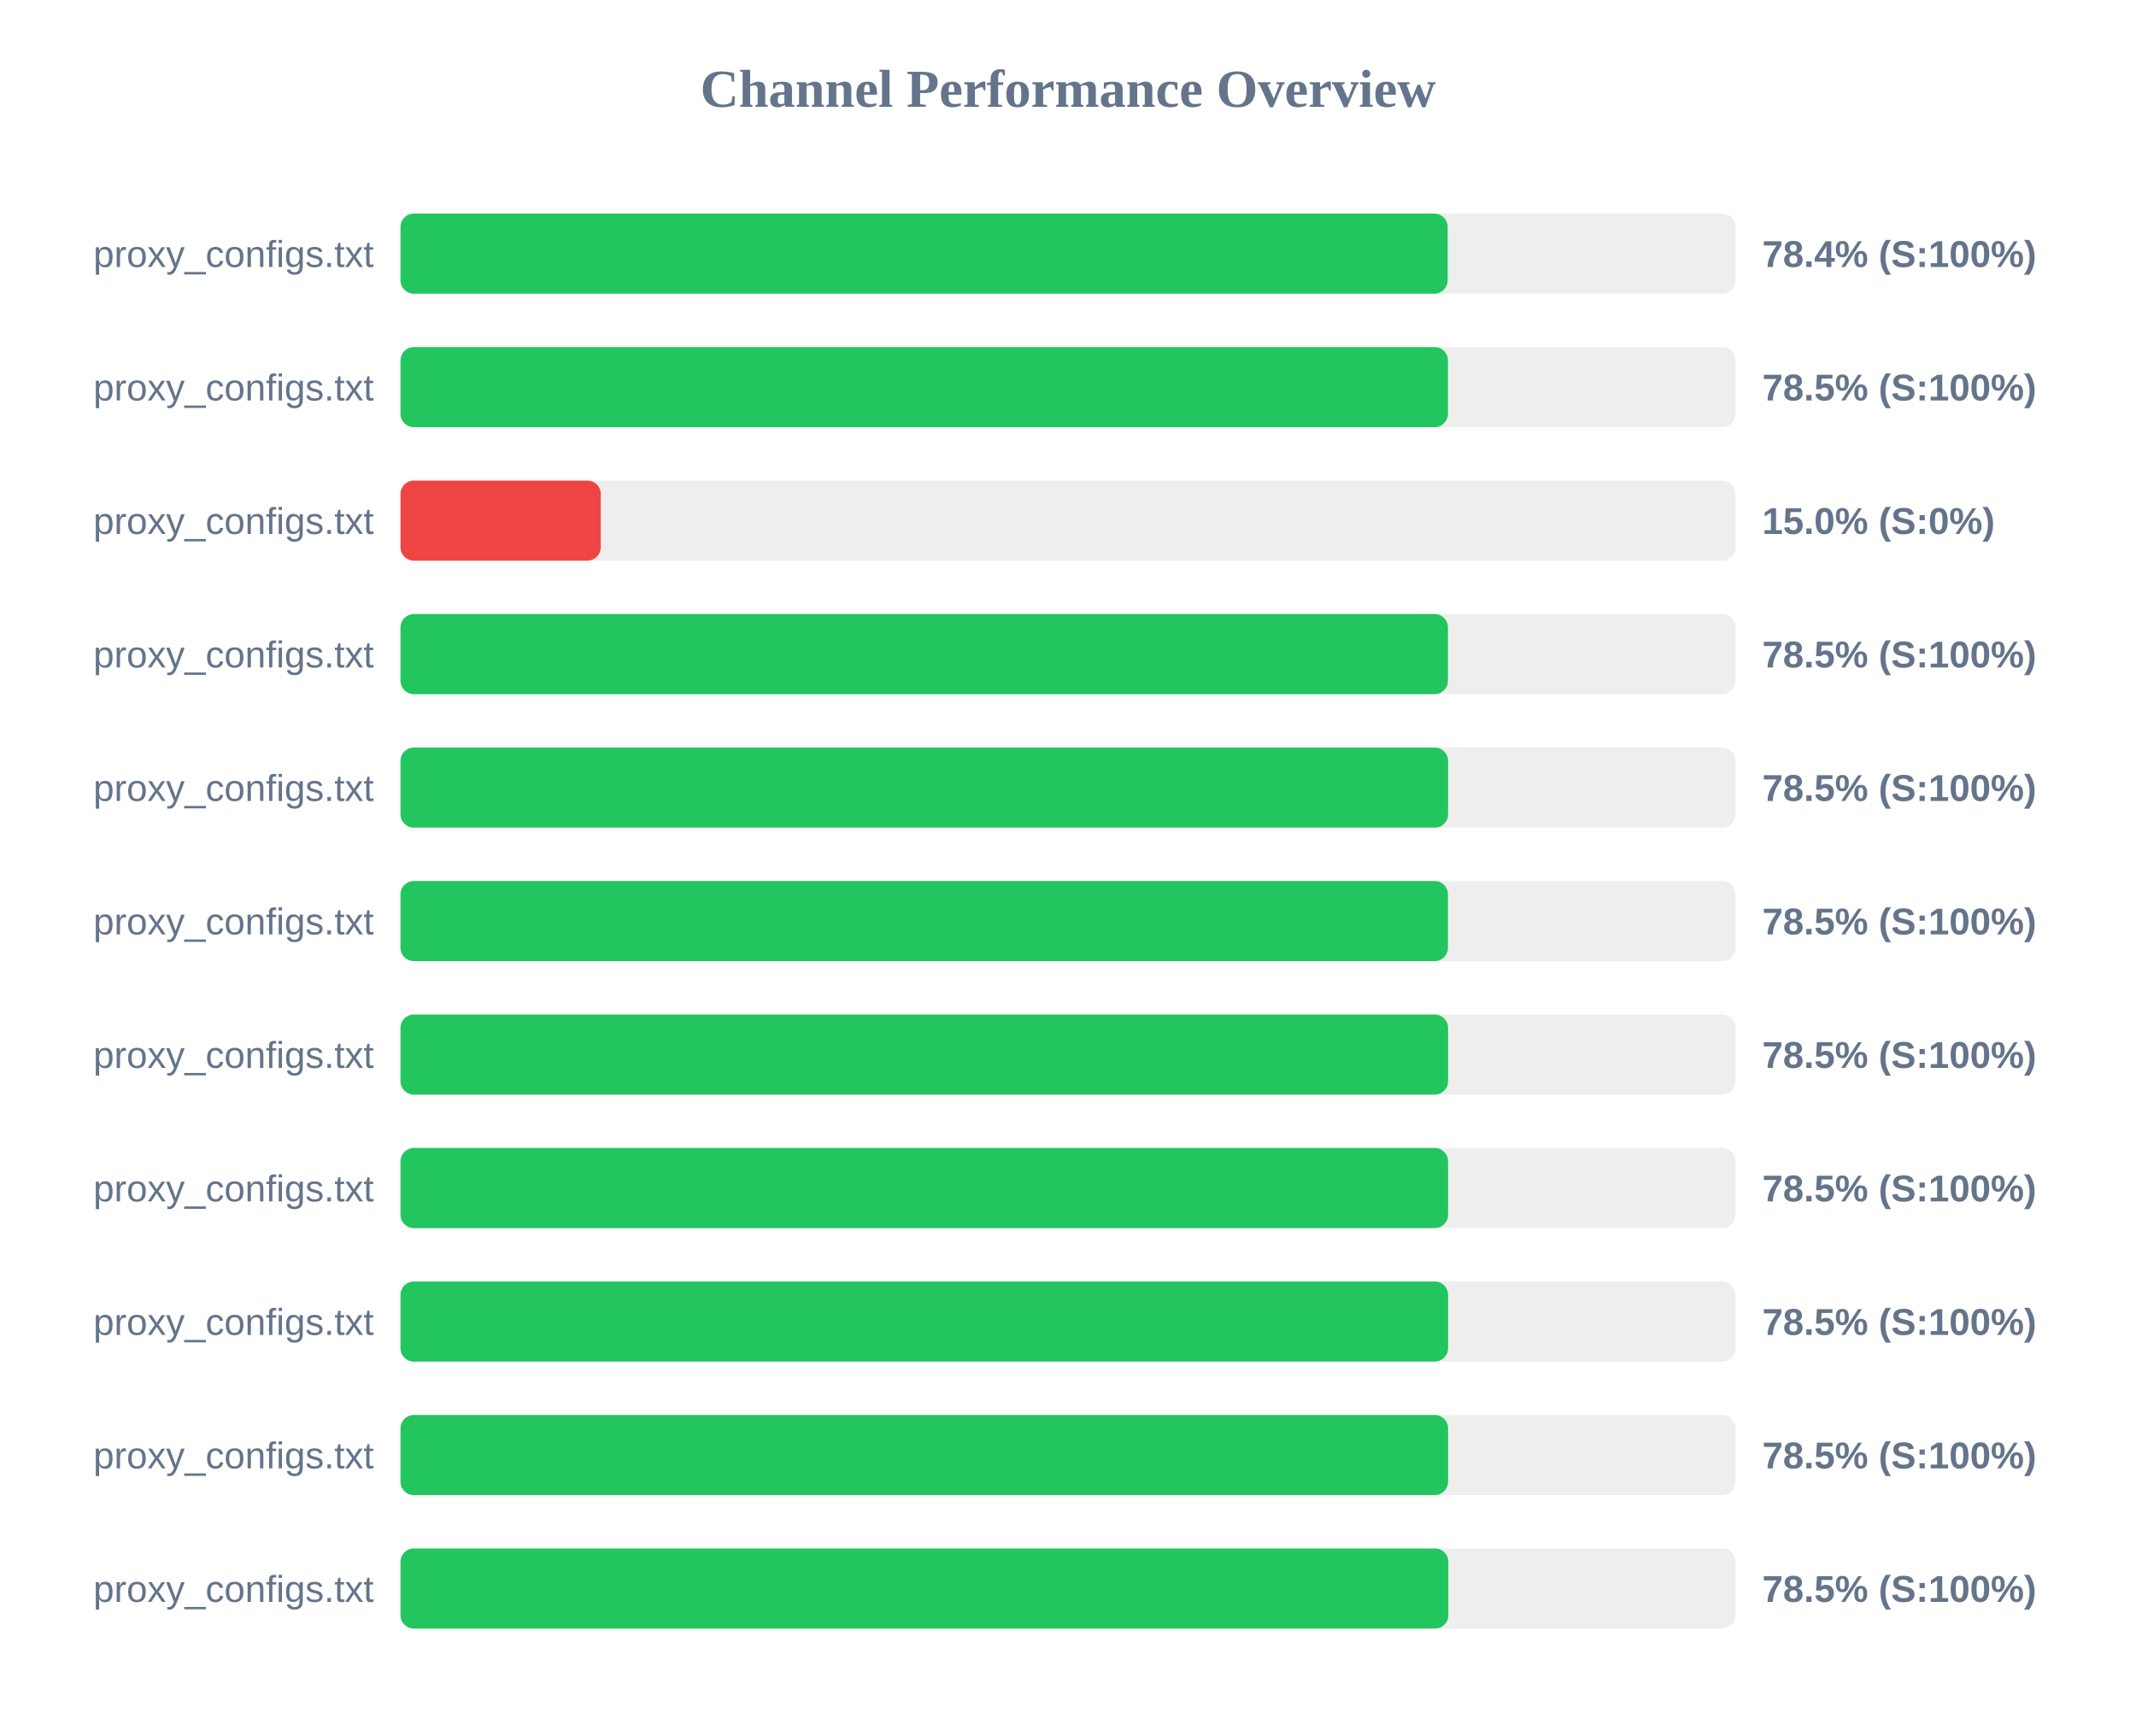
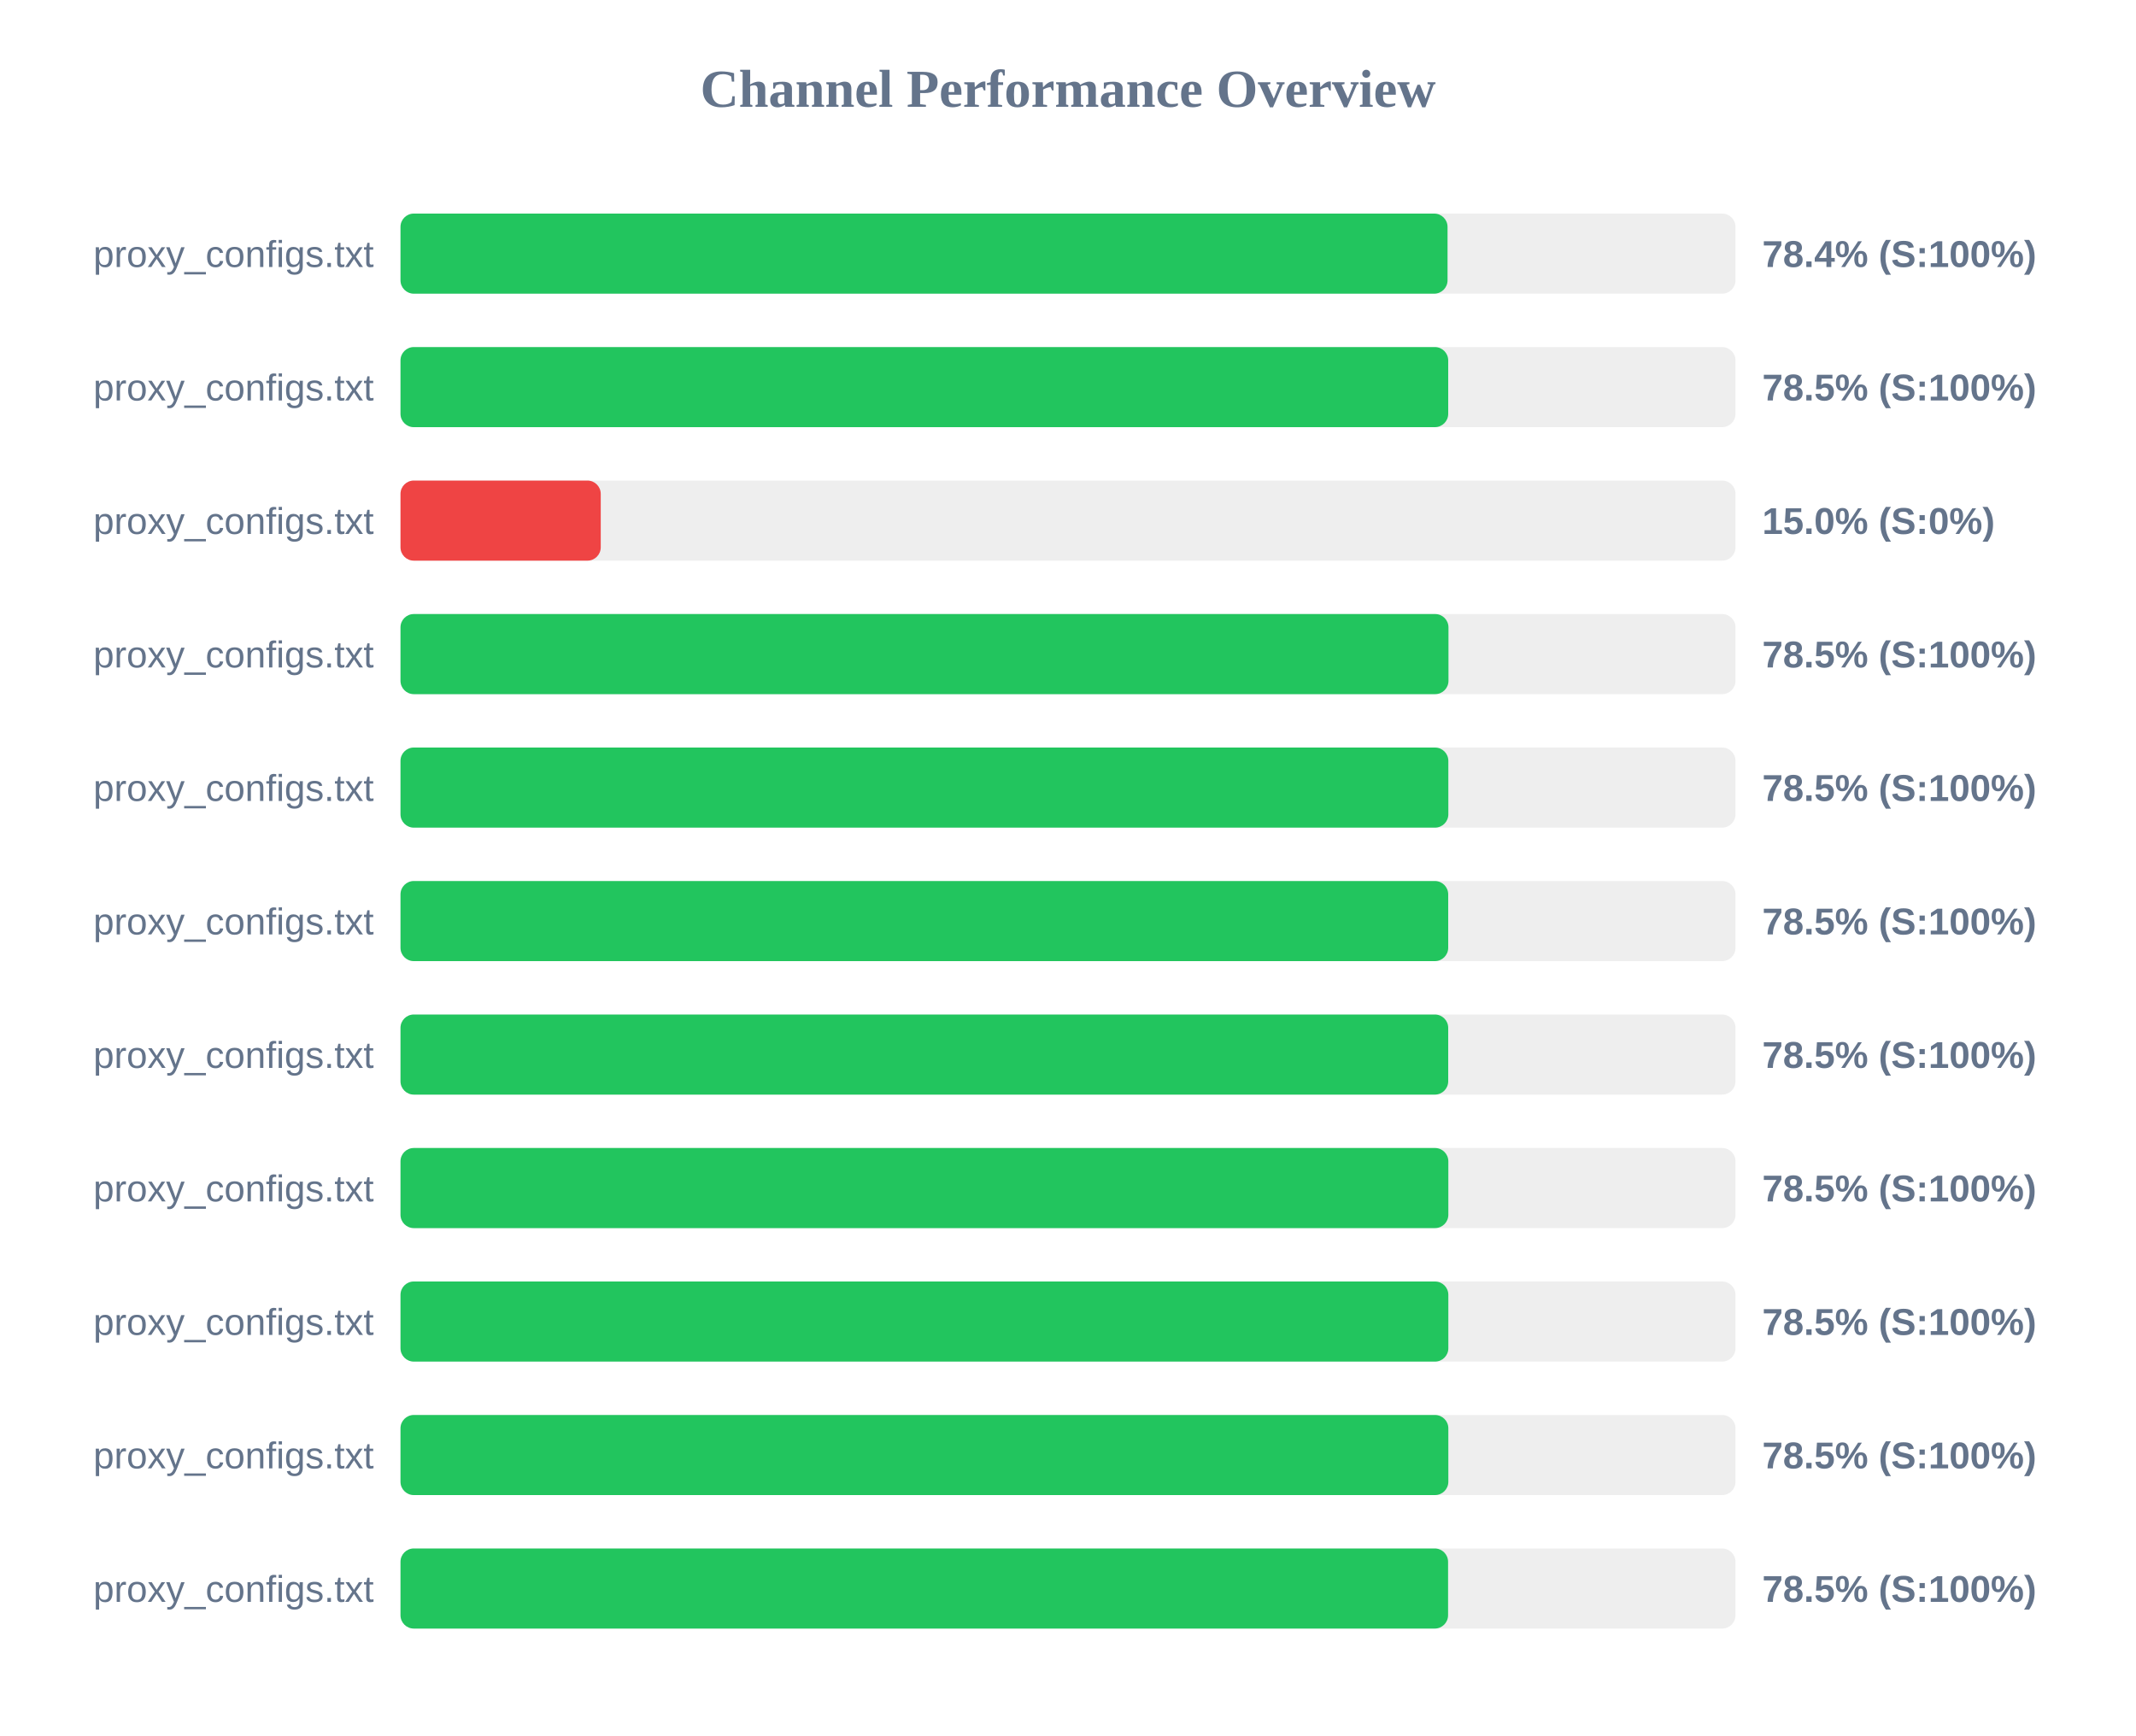
<svg xmlns="http://www.w3.org/2000/svg" width="800" height="650" version="1.1">
  <style>
        .row { font: 14px Arial; fill: #64748b; }
        .score { font: bold 14px Arial; fill: #64748b; }
    </style>
  <text x="400" y="40" text-anchor="middle" font-size="20px" font-weight="bold" fill="#64748b">Channel Performance Overview</text>
  <rect x="150" y="80" width="500" height="30" fill="#eee" rx="5" />
-   <rect x="150" y="80" width="392.2" height="30" fill="#22c55e" rx="5" />
+   <rect x="150" y="80" width="392.15" height="30" fill="#22c55e" rx="5" />
  <text x="140" y="100" text-anchor="end" class="row">proxy_configs.txt</text>
  <text x="660" y="100" text-anchor="start" class="score">78.4% (S:100%)</text>
  <rect x="150" y="130" width="500" height="30" fill="#eee" rx="5" />
-   <rect x="150" y="130" width="392.3" height="30" fill="#22c55e" rx="5" />
+   <rect x="150" y="130" width="392.4" height="30" fill="#22c55e" rx="5" />
  <text x="140" y="150" text-anchor="end" class="row">proxy_configs.txt</text>
  <text x="660" y="150" text-anchor="start" class="score">78.5% (S:100%)</text>
  <rect x="150" y="180" width="500" height="30" fill="#eee" rx="5" />
  <rect x="150" y="180" width="75.0" height="30" fill="#ef4444" rx="5" />
  <text x="140" y="200" text-anchor="end" class="row">proxy_configs.txt</text>
  <text x="660" y="200" text-anchor="start" class="score">15.0% (S:0%)</text>
  <rect x="150" y="230" width="500" height="30" fill="#eee" rx="5" />
-   <rect x="150" y="230" width="392.3" height="30" fill="#22c55e" rx="5" />
+   <rect x="150" y="230" width="392.5" height="30" fill="#22c55e" rx="5" />
  <text x="140" y="250" text-anchor="end" class="row">proxy_configs.txt</text>
  <text x="660" y="250" text-anchor="start" class="score">78.5% (S:100%)</text>
  <rect x="150" y="280" width="500" height="30" fill="#eee" rx="5" />
-   <rect x="150" y="280" width="392.35" height="30" fill="#22c55e" rx="5" />
+   <rect x="150" y="280" width="392.45" height="30" fill="#22c55e" rx="5" />
  <text x="140" y="300" text-anchor="end" class="row">proxy_configs.txt</text>
  <text x="660" y="300" text-anchor="start" class="score">78.5% (S:100%)</text>
  <rect x="150" y="330" width="500" height="30" fill="#eee" rx="5" />
-   <rect x="150" y="330" width="392.3" height="30" fill="#22c55e" rx="5" />
+   <rect x="150" y="330" width="392.4" height="30" fill="#22c55e" rx="5" />
  <text x="140" y="350" text-anchor="end" class="row">proxy_configs.txt</text>
  <text x="660" y="350" text-anchor="start" class="score">78.5% (S:100%)</text>
  <rect x="150" y="380" width="500" height="30" fill="#eee" rx="5" />
-   <rect x="150" y="380" width="392.35" height="30" fill="#22c55e" rx="5" />
+   <rect x="150" y="380" width="392.4" height="30" fill="#22c55e" rx="5" />
  <text x="140" y="400" text-anchor="end" class="row">proxy_configs.txt</text>
  <text x="660" y="400" text-anchor="start" class="score">78.5% (S:100%)</text>
  <rect x="150" y="430" width="500" height="30" fill="#eee" rx="5" />
-   <rect x="150" y="430" width="392.35" height="30" fill="#22c55e" rx="5" />
+   <rect x="150" y="430" width="392.45" height="30" fill="#22c55e" rx="5" />
  <text x="140" y="450" text-anchor="end" class="row">proxy_configs.txt</text>
  <text x="660" y="450" text-anchor="start" class="score">78.5% (S:100%)</text>
  <rect x="150" y="480" width="500" height="30" fill="#eee" rx="5" />
-   <rect x="150" y="480" width="392.35" height="30" fill="#22c55e" rx="5" />
+   <rect x="150" y="480" width="392.45" height="30" fill="#22c55e" rx="5" />
  <text x="140" y="500" text-anchor="end" class="row">proxy_configs.txt</text>
  <text x="660" y="500" text-anchor="start" class="score">78.5% (S:100%)</text>
  <rect x="150" y="530" width="500" height="30" fill="#eee" rx="5" />
-   <rect x="150" y="530" width="392.35" height="30" fill="#22c55e" rx="5" />
+   <rect x="150" y="530" width="392.45" height="30" fill="#22c55e" rx="5" />
  <text x="140" y="550" text-anchor="end" class="row">proxy_configs.txt</text>
  <text x="660" y="550" text-anchor="start" class="score">78.5% (S:100%)</text>
  <rect x="150" y="580" width="500" height="30" fill="#eee" rx="5" />
-   <rect x="150" y="580" width="392.45" height="30" fill="#22c55e" rx="5" />
+   <rect x="150" y="580" width="392.35" height="30" fill="#22c55e" rx="5" />
  <text x="140" y="600" text-anchor="end" class="row">proxy_configs.txt</text>
  <text x="660" y="600" text-anchor="start" class="score">78.5% (S:100%)</text>
</svg>
